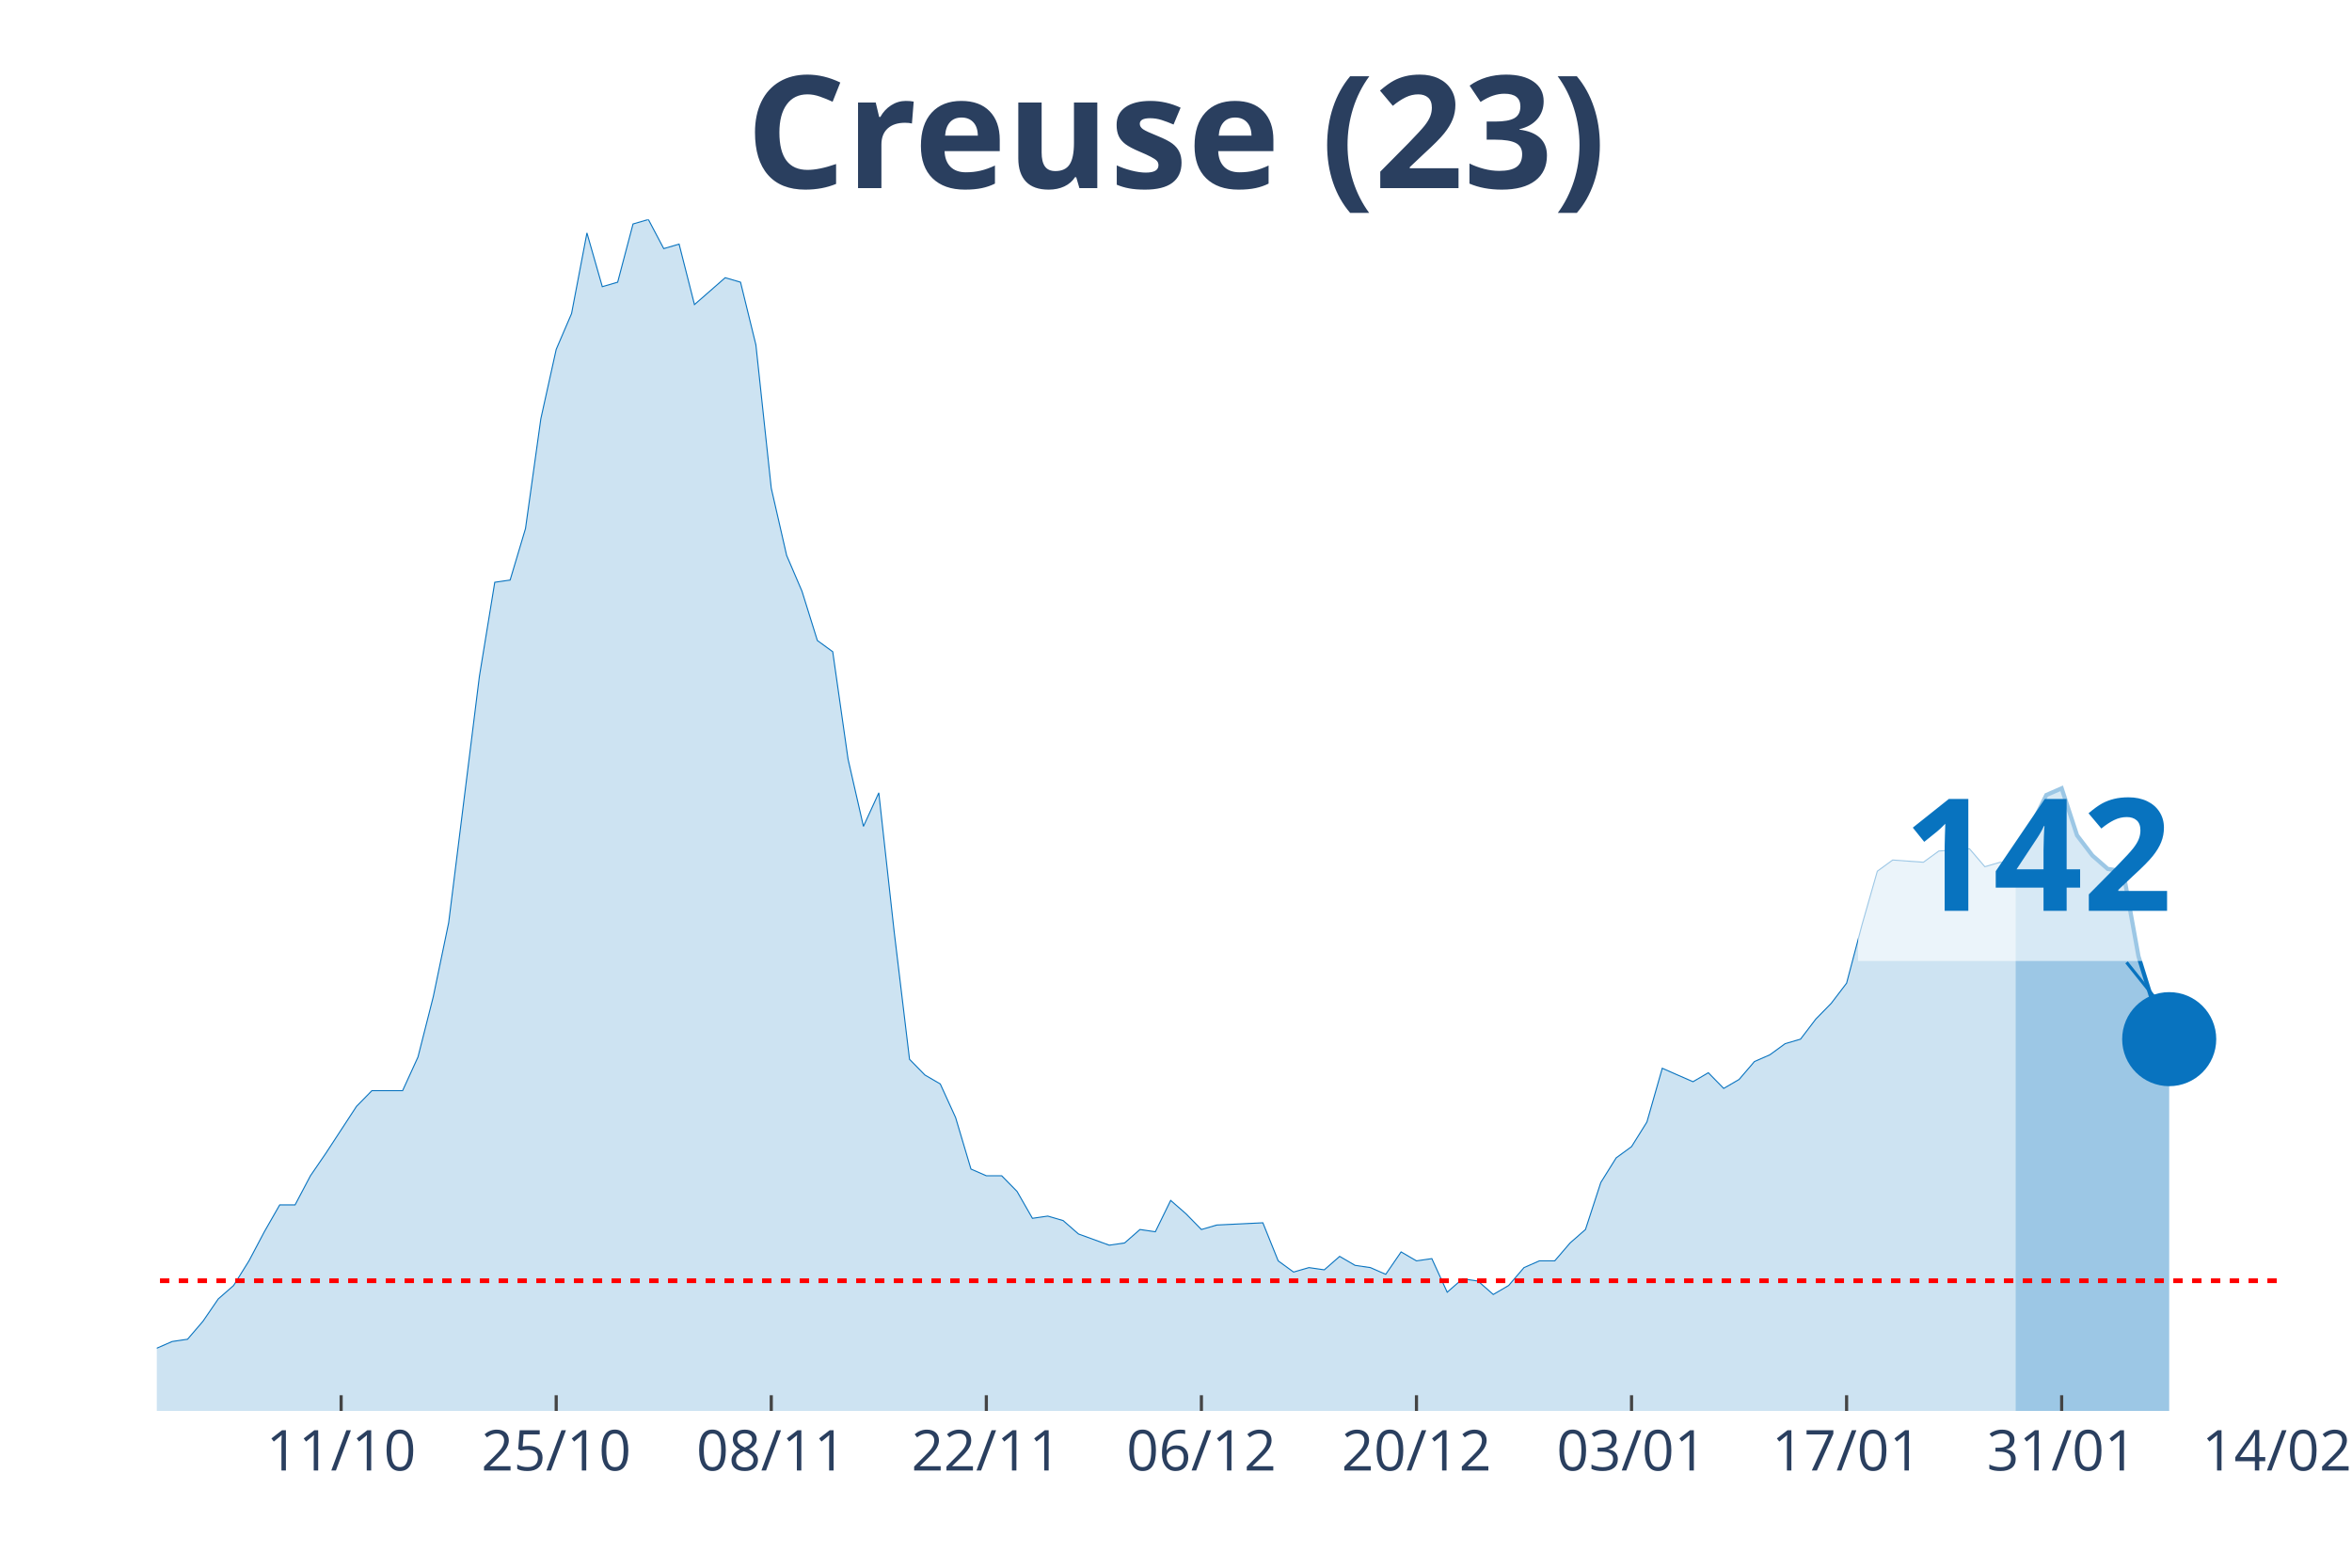
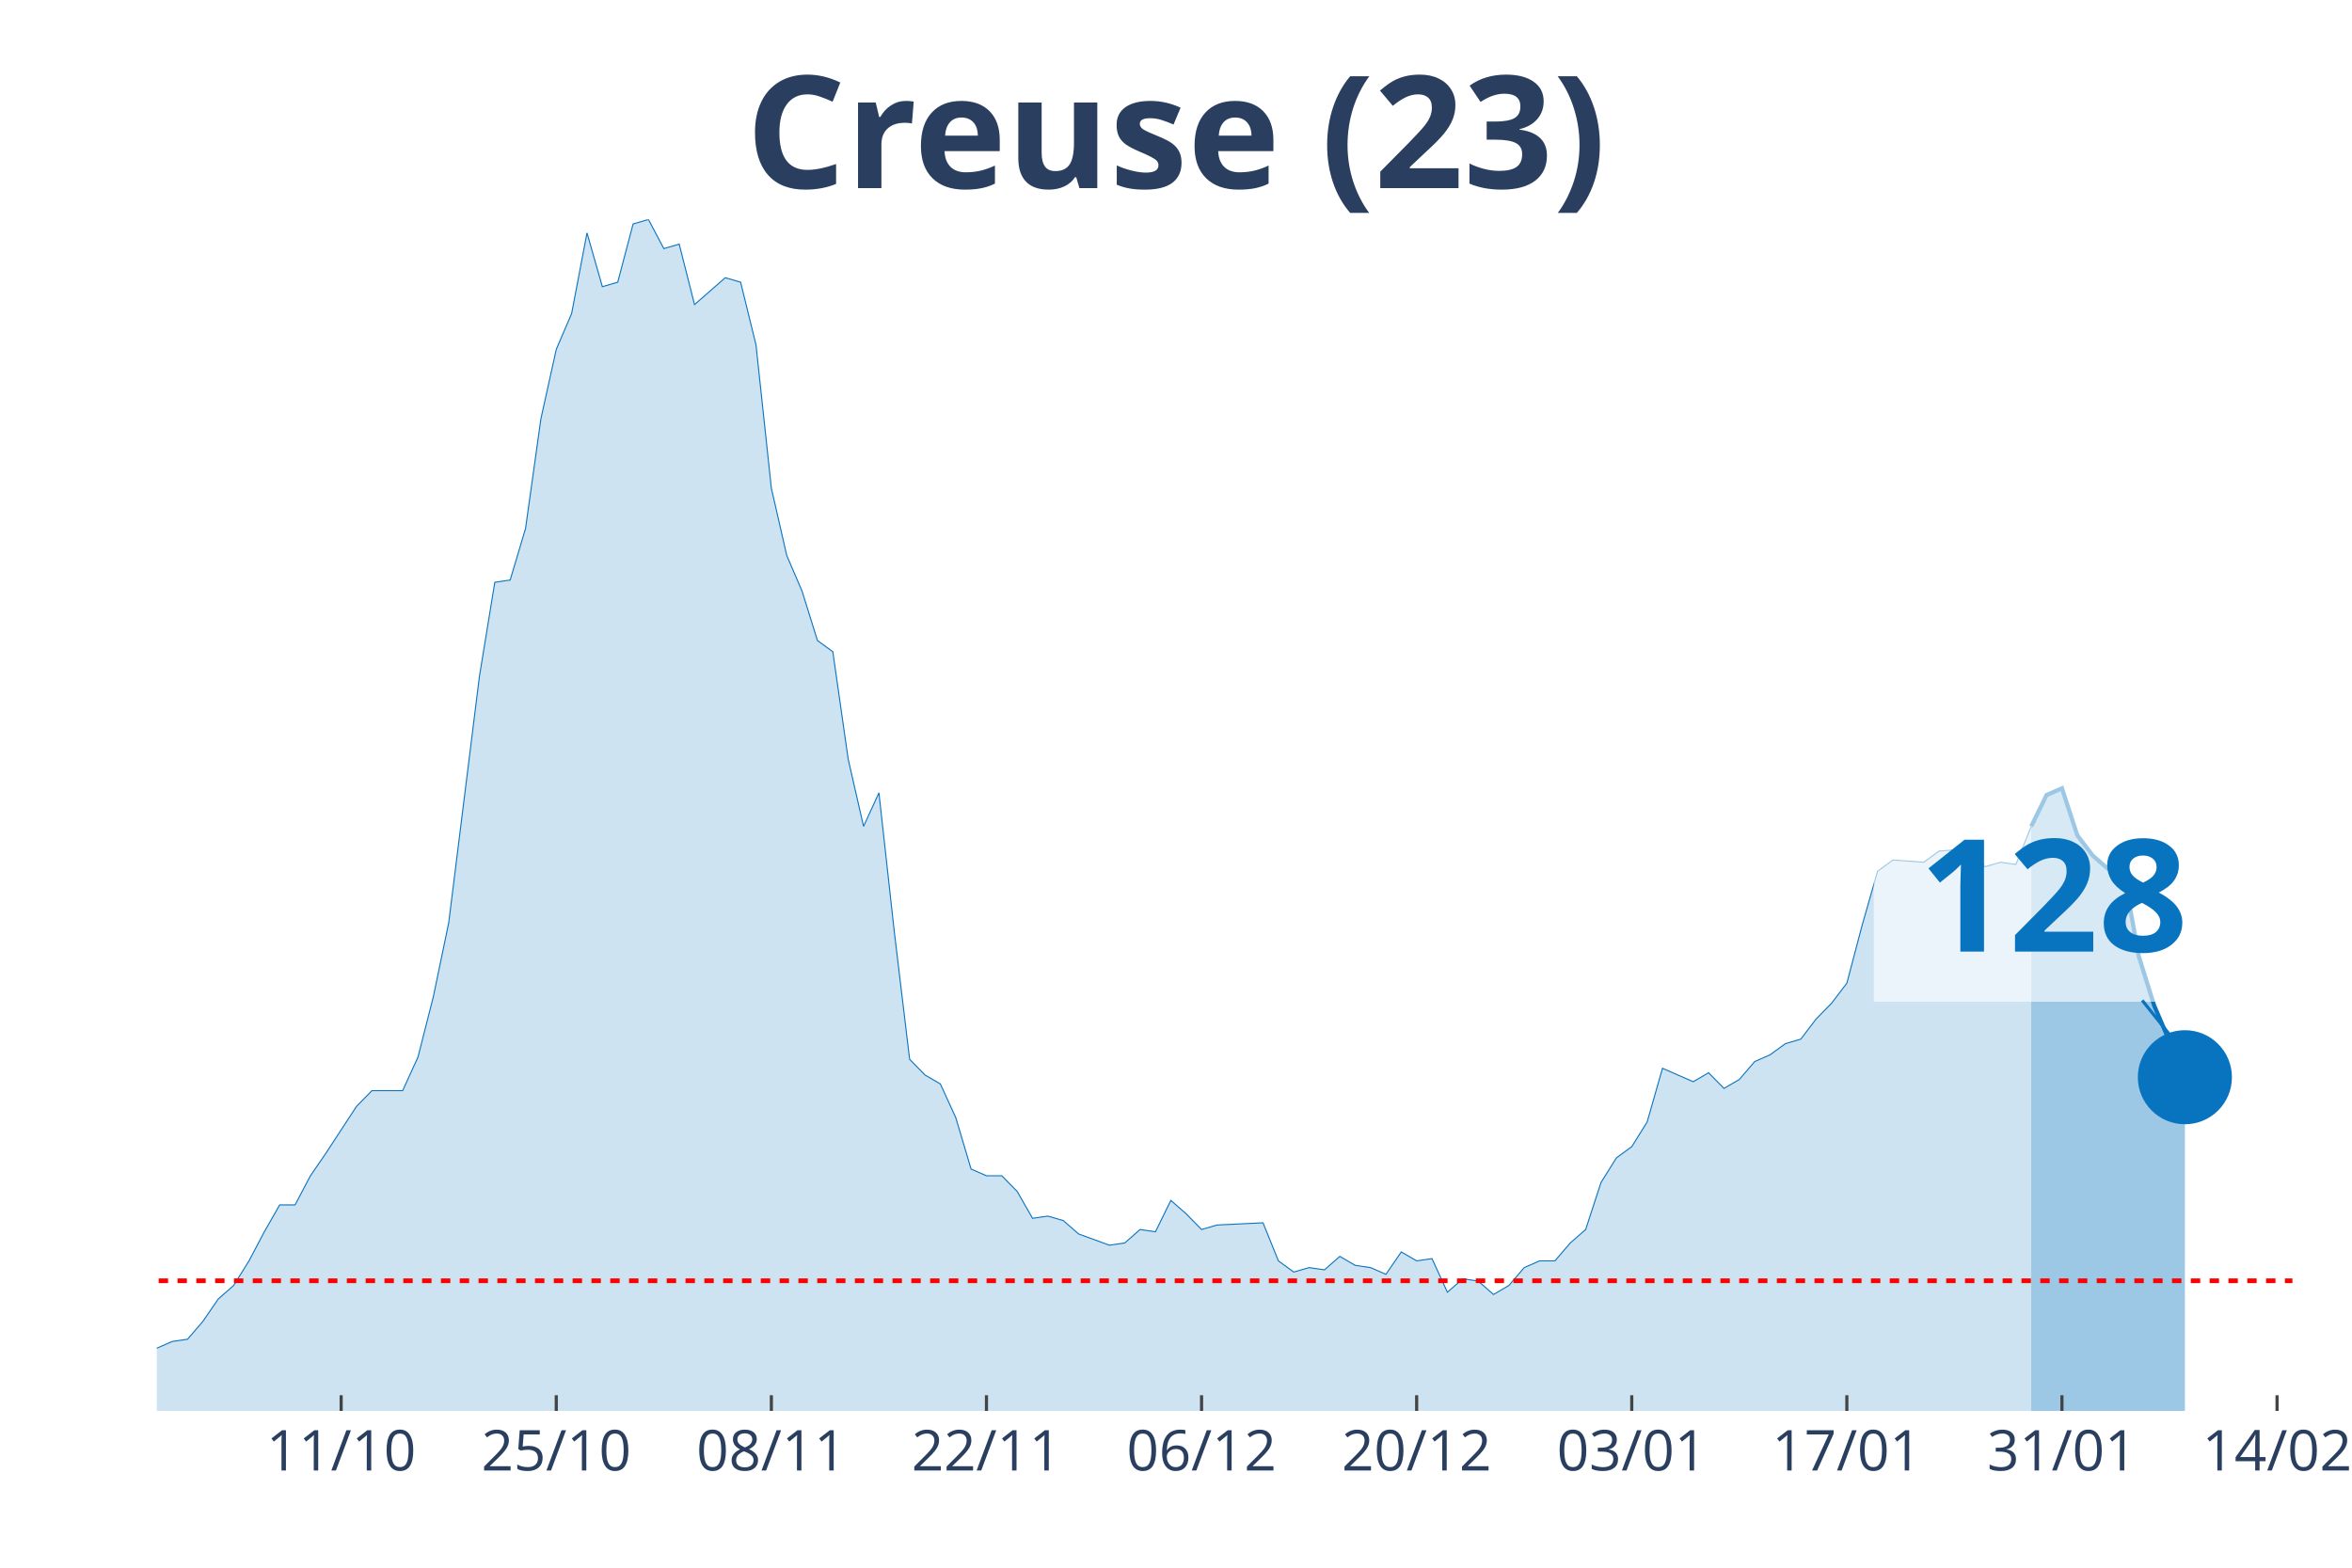
<svg xmlns="http://www.w3.org/2000/svg" class="main-svg" width="1125" height="750" style="" viewBox="0 0 750 500">
  <rect x="0" y="0" width="750" height="500" style="fill: rgb(0, 0, 0); fill-opacity: 0;" />
-   <defs id="defs-47285e">
+   <defs id="defs-73ca46">
    <g class="clips">
-       <clipPath id="clip47285exyplot" class="plotclip">
-         <rect width="676" height="380" />
+       <clipPath id="clip73ca46xyplot" class="plotclip">
+         <rect width="681" height="380" />
      </clipPath>
-       <clipPath class="axesclip" id="clip47285ex">
-         <rect x="50" y="0" width="676" height="500" />
+       <clipPath class="axesclip" id="clip73ca46x">
+         <rect x="50" y="0" width="681" height="500" />
      </clipPath>
-       <clipPath class="axesclip" id="clip47285ey">
+       <clipPath class="axesclip" id="clip73ca46y">
        <rect x="0" y="70" width="750" height="380" />
      </clipPath>
-       <clipPath class="axesclip" id="clip47285exy">
-         <rect x="50" y="70" width="676" height="380" />
+       <clipPath class="axesclip" id="clip73ca46xy">
+         <rect x="50" y="70" width="681" height="380" />
      </clipPath>
    </g>
    <g class="gradients" />
  </defs>
  <g class="bglayer">
-     <rect class="bg" x="50" y="70" width="676" height="380" style="fill: rgb(0, 0, 0); fill-opacity: 0; stroke-width: 0;" />
+     <rect class="bg" x="50" y="70" width="681" height="380" style="fill: rgb(0, 0, 0); fill-opacity: 0; stroke-width: 0;" />
  </g>
  <g class="layer-below">
    <g class="imagelayer" />
    <g class="shapelayer" />
  </g>
  <g class="cartesianlayer">
    <g class="subplot xy">
      <g class="layer-subplot">
        <g class="shapelayer" />
        <g class="imagelayer" />
      </g>
      <g class="gridlayer">
        <g class="x">
-           <path class="xgrid crisp" transform="translate(108.78,0)" d="M0,70v380" style="stroke: rgb(255, 255, 255); stroke-opacity: 1; stroke-width: 1px;" />
-           <path class="xgrid crisp" transform="translate(177.36,0)" d="M0,70v380" style="stroke: rgb(255, 255, 255); stroke-opacity: 1; stroke-width: 1px;" />
-           <path class="xgrid crisp" transform="translate(245.94,0)" d="M0,70v380" style="stroke: rgb(255, 255, 255); stroke-opacity: 1; stroke-width: 1px;" />
-           <path class="xgrid crisp" transform="translate(314.52,0)" d="M0,70v380" style="stroke: rgb(255, 255, 255); stroke-opacity: 1; stroke-width: 1px;" />
-           <path class="xgrid crisp" transform="translate(383.1,0)" d="M0,70v380" style="stroke: rgb(255, 255, 255); stroke-opacity: 1; stroke-width: 1px;" />
-           <path class="xgrid crisp" transform="translate(451.68,0)" d="M0,70v380" style="stroke: rgb(255, 255, 255); stroke-opacity: 1; stroke-width: 1px;" />
-           <path class="xgrid crisp" transform="translate(520.26,0)" d="M0,70v380" style="stroke: rgb(255, 255, 255); stroke-opacity: 1; stroke-width: 1px;" />
-           <path class="xgrid crisp" transform="translate(588.84,0)" d="M0,70v380" style="stroke: rgb(255, 255, 255); stroke-opacity: 1; stroke-width: 1px;" />
-           <path class="xgrid crisp" transform="translate(657.42,0)" d="M0,70v380" style="stroke: rgb(255, 255, 255); stroke-opacity: 1; stroke-width: 1px;" />
+           <path class="xgrid crisp" transform="translate(108.79,0)" d="M0,70v380" style="stroke: rgb(255, 255, 255); stroke-opacity: 1; stroke-width: 1px;" />
+           <path class="xgrid crisp" transform="translate(177.38,0)" d="M0,70v380" style="stroke: rgb(255, 255, 255); stroke-opacity: 1; stroke-width: 1px;" />
+           <path class="xgrid crisp" transform="translate(245.97,0)" d="M0,70v380" style="stroke: rgb(255, 255, 255); stroke-opacity: 1; stroke-width: 1px;" />
+           <path class="xgrid crisp" transform="translate(314.56,0)" d="M0,70v380" style="stroke: rgb(255, 255, 255); stroke-opacity: 1; stroke-width: 1px;" />
+           <path class="xgrid crisp" transform="translate(383.15,0)" d="M0,70v380" style="stroke: rgb(255, 255, 255); stroke-opacity: 1; stroke-width: 1px;" />
+           <path class="xgrid crisp" transform="translate(451.74,0)" d="M0,70v380" style="stroke: rgb(255, 255, 255); stroke-opacity: 1; stroke-width: 1px;" />
+           <path class="xgrid crisp" transform="translate(520.33,0)" d="M0,70v380" style="stroke: rgb(255, 255, 255); stroke-opacity: 1; stroke-width: 1px;" />
+           <path class="xgrid crisp" transform="translate(588.92,0)" d="M0,70v380" style="stroke: rgb(255, 255, 255); stroke-opacity: 1; stroke-width: 1px;" />
+           <path class="xgrid crisp" transform="translate(657.51,0)" d="M0,70v380" style="stroke: rgb(255, 255, 255); stroke-opacity: 1; stroke-width: 1px;" />
+           <path class="xgrid crisp" transform="translate(726.1,0)" d="M0,70v380" style="stroke: rgb(255, 255, 255); stroke-opacity: 1; stroke-width: 1px;" />
        </g>
        <g class="y" />
      </g>
      <g class="zerolinelayer" />
      <path class="xlines-below" />
      <path class="ylines-below" />
      <g class="overlines-below" />
      <g class="xaxislayer-below" />
      <g class="yaxislayer-below" />
      <g class="overaxes-below" />
-       <g class="plot" transform="translate(50, 70)" clip-path="url('#clip47285exyplot')">
+       <g class="plot" transform="translate(50, 70)" clip-path="url('#clip73ca46xyplot')">
        <g class="scatterlayer mlayer">
-           <g class="trace scatter trace9426c4" style="stroke-miterlimit: 2;">
+           <g class="trace scatter trace7b5e38" style="stroke-miterlimit: 2;">
            <g class="fills">
              <g>
-                 <path class="js-fill" d="M592.72,380L-666.2,380L-666.2,376.43L-617.22,367.14L-612.32,368.57L-597.62,375L-592.72,377.14L-563.33,379.29L-558.43,379.29L-519.25,380L-514.35,380L-293.91,376.43L-289.01,375.71L-254.72,374.29L-249.83,367.86L-244.93,367.86L-240.03,362.14L-220.43,358.57L-215.54,362.14L-210.64,362.14L-205.74,368.57L-181.25,373.57L-176.35,372.14L-151.86,372.14L-146.96,375.71L-142.06,377.86L-137.16,374.29L-127.36,372.86L-122.46,368.57L-117.57,369.29L-112.67,367.86L-107.77,365.71L-102.87,367.86L-93.07,369.29L-88.17,372.86L-83.28,367.86L-78.38,368.57L-53.88,364.29L-48.99,367.86L-44.09,365.71L-39.19,368.57L-24.49,366.43L-19.59,363.57L-9.8,363.57L-4.9,360L0,360L4.9,357.86L9.8,357.14L14.7,351.43L19.59,344.29L24.49,340L29.39,332.14L34.29,322.86L39.19,314.29L44.09,314.29L48.99,305L53.88,297.86L63.68,282.86L68.58,277.86L78.38,277.86L83.28,267.14L88.17,247.86L93.07,224.29L102.87,145.71L107.77,115.71L112.67,115L117.57,98.57L122.46,63.57L127.36,41.43L132.26,30L137.16,4.29L142.06,21.43L146.96,20L151.86,1.43L156.75,0L161.65,9.29L166.55,7.86L171.45,27.14L176.35,22.86L181.25,18.57L186.14,20L191.04,40L195.94,85.71L200.84,107.14L205.74,118.57L210.64,134.29L215.54,137.86L220.43,172.14L225.33,193.57L230.23,182.86L235.13,227.14L240.03,267.86L244.93,272.86L249.83,275.71L254.72,286.43L259.62,302.86L264.52,305L269.42,305L274.32,310L279.22,318.57L284.12,317.86L289.01,319.29L293.91,323.57L303.71,327.14L308.61,326.43L313.51,322.14L318.41,322.86L323.3,312.86L328.2,317.14L333.1,322.14L338,320.71L352.7,320L357.59,332.14L362.49,335.71L367.39,334.29L372.29,335L377.19,330.71L382.09,333.57L386.99,334.29L391.88,336.43L396.78,329.29L401.68,332.14L406.58,331.43L411.48,342.14L416.38,337.86L421.28,338.57L426.17,342.86L431.07,340L435.97,334.29L440.87,332.14L445.77,332.14L450.67,326.43L455.57,322.14L460.46,307.14L465.36,299.29L470.26,295.71L475.16,287.86L480.06,270.71L484.96,272.86L489.86,275L494.75,272.14L499.65,277.14L504.55,274.29L509.45,268.57L514.35,266.43L519.25,262.86L524.14,261.43L529.04,255L533.94,250L538.84,243.57L543.74,225L548.64,207.86L553.54,204.29L563.33,205L568.23,201.43L578.03,200.71L582.93,206.43L587.83,205L592.72,205.71" style="fill: rgb(8, 115, 191); fill-opacity: 0.2; stroke-width: 0;" />
+                 <path class="js-fill" d="M597.71,380L-666.3,380L-666.3,376.43L-617.31,367.14L-612.41,368.57L-597.71,375L-592.81,377.14L-563.42,379.29L-558.52,379.29L-519.32,380L-514.42,380L-293.96,376.43L-289.06,375.71L-254.76,374.29L-249.86,367.86L-244.96,367.86L-240.06,362.14L-220.47,358.57L-215.57,362.14L-210.67,362.14L-205.77,368.57L-181.27,373.57L-176.37,372.14L-151.88,372.14L-146.98,375.71L-142.08,377.86L-137.18,374.29L-127.38,372.86L-122.48,368.57L-117.58,369.29L-112.68,367.86L-107.78,365.71L-102.88,367.86L-93.09,369.29L-88.19,372.86L-83.29,367.86L-78.39,368.57L-53.89,364.29L-48.99,367.86L-44.09,365.71L-39.19,368.57L-24.5,366.43L-19.6,363.57L-9.8,363.57L-4.9,360L0,360L4.9,357.86L9.8,357.14L14.7,351.43L19.6,344.29L24.5,340L29.4,332.14L34.29,322.86L39.19,314.29L44.09,314.29L48.99,305L53.89,297.86L63.69,282.86L68.59,277.86L78.39,277.86L83.29,267.14L88.19,247.86L93.09,224.29L102.88,145.71L107.78,115.71L112.68,115L117.58,98.57L122.48,63.57L127.38,41.43L132.28,30L137.18,4.29L142.08,21.43L146.98,20L151.88,1.43L156.78,0L161.68,9.29L166.58,7.86L171.47,27.14L176.37,22.86L181.27,18.57L186.17,20L191.07,40L195.97,85.71L200.87,107.14L205.77,118.57L210.67,134.29L215.57,137.86L220.47,172.14L225.37,193.57L230.27,182.86L235.17,227.14L240.06,267.86L244.96,272.86L249.86,275.71L254.76,286.43L259.66,302.86L264.56,305L269.46,305L274.36,310L279.26,318.57L284.16,317.86L289.06,319.29L293.96,323.57L303.76,327.14L308.65,326.43L313.55,322.14L318.45,322.86L323.35,312.86L328.25,317.14L333.15,322.14L338.05,320.71L352.75,320L357.65,332.14L362.55,335.71L367.45,334.29L372.35,335L377.24,330.71L382.14,333.57L387.04,334.29L391.94,336.43L396.84,329.29L401.74,332.14L406.64,331.43L411.54,342.14L416.44,337.86L421.34,338.57L426.24,342.86L431.14,340L436.04,334.29L440.94,332.14L445.83,332.14L450.73,326.43L455.63,322.14L460.53,307.14L465.43,299.29L470.33,295.71L475.23,287.86L480.13,270.71L485.03,272.86L489.93,275L494.83,272.14L499.73,277.14L504.63,274.29L509.53,268.57L514.42,266.43L519.32,262.86L524.22,261.43L529.12,255L534.02,250L538.92,243.57L543.82,225L548.72,207.86L553.62,204.29L563.42,205L568.32,201.43L578.12,200.71L583.01,206.43L587.91,205L592.81,205.71L597.71,193.57" style="fill: rgb(8, 115, 191); fill-opacity: 0.2; stroke-width: 0;" />
              </g>
            </g>
            <g class="errorbars" />
            <g class="lines">
-               <path class="js-line" d="M-666.2,376.43L-617.22,367.14L-612.32,368.57L-597.62,375L-592.72,377.14L-563.33,379.29L-558.43,379.29L-519.25,380L-514.35,380L-293.91,376.43L-289.01,375.71L-254.72,374.29L-249.83,367.86L-244.93,367.86L-240.03,362.14L-220.43,358.57L-215.54,362.14L-210.64,362.14L-205.74,368.57L-181.25,373.57L-176.35,372.14L-151.86,372.14L-146.96,375.71L-142.06,377.86L-137.16,374.29L-127.36,372.86L-122.46,368.57L-117.57,369.29L-112.67,367.86L-107.77,365.71L-102.87,367.86L-93.07,369.29L-88.17,372.86L-83.28,367.86L-78.38,368.57L-53.88,364.29L-48.99,367.86L-44.09,365.71L-39.19,368.57L-24.49,366.43L-19.59,363.57L-9.8,363.57L-4.9,360L0,360L4.9,357.86L9.8,357.14L14.7,351.43L19.59,344.29L24.49,340L29.39,332.14L34.29,322.86L39.19,314.29L44.09,314.29L48.99,305L53.88,297.86L63.68,282.86L68.58,277.86L78.38,277.86L83.28,267.14L88.17,247.86L93.07,224.29L102.87,145.71L107.77,115.71L112.67,115L117.57,98.57L122.46,63.57L127.36,41.43L132.26,30L137.16,4.29L142.06,21.43L146.96,20L151.86,1.43L156.75,0L161.65,9.29L166.55,7.86L171.45,27.14L176.35,22.86L181.25,18.57L186.14,20L191.04,40L195.94,85.71L200.84,107.14L205.74,118.57L210.64,134.29L215.54,137.86L220.43,172.14L225.33,193.57L230.23,182.86L235.13,227.14L240.03,267.86L244.93,272.86L249.83,275.71L254.72,286.43L259.62,302.86L264.52,305L269.42,305L274.32,310L279.22,318.57L284.12,317.86L289.01,319.29L293.91,323.57L303.71,327.14L308.61,326.43L313.51,322.14L318.41,322.86L323.3,312.86L328.2,317.14L333.1,322.14L338,320.71L352.7,320L357.59,332.14L362.49,335.71L367.39,334.29L372.29,335L377.19,330.71L382.09,333.57L386.99,334.29L391.88,336.43L396.78,329.29L401.68,332.14L406.58,331.43L411.48,342.14L416.38,337.86L421.28,338.57L426.17,342.86L431.07,340L435.97,334.29L440.87,332.14L445.77,332.14L450.67,326.43L455.57,322.14L460.46,307.14L465.36,299.29L470.26,295.71L475.16,287.86L480.06,270.71L484.96,272.86L489.86,275L494.75,272.14L499.65,277.14L504.55,274.29L509.45,268.57L514.35,266.43L519.25,262.86L524.14,261.43L529.04,255L533.94,250L538.84,243.57L543.74,225L548.64,207.86L553.54,204.29L563.33,205L568.23,201.43L578.03,200.71L582.93,206.43L587.83,205L592.72,205.71" style="vector-effect: non-scaling-stroke; fill: none; stroke: rgb(8, 115, 191); stroke-opacity: 1; stroke-width: 0.5px; opacity: 1;" />
+               <path class="js-line" d="M-666.3,376.43L-617.31,367.14L-612.41,368.57L-597.71,375L-592.81,377.14L-563.42,379.29L-558.52,379.29L-519.32,380L-514.42,380L-293.96,376.43L-289.06,375.71L-254.76,374.29L-249.86,367.86L-244.96,367.86L-240.06,362.14L-220.47,358.57L-215.57,362.14L-210.67,362.14L-205.77,368.57L-181.27,373.57L-176.37,372.14L-151.88,372.14L-146.98,375.71L-142.08,377.86L-137.18,374.29L-127.38,372.86L-122.48,368.57L-117.58,369.29L-112.68,367.86L-107.78,365.71L-102.88,367.86L-93.09,369.29L-88.19,372.86L-83.29,367.86L-78.39,368.57L-53.89,364.29L-48.99,367.86L-44.09,365.71L-39.19,368.57L-24.5,366.43L-19.6,363.57L-9.8,363.57L-4.9,360L0,360L4.9,357.86L9.8,357.14L14.7,351.43L19.6,344.29L24.5,340L29.4,332.14L34.29,322.86L39.19,314.29L44.09,314.29L48.99,305L53.89,297.86L63.69,282.86L68.59,277.86L78.39,277.86L83.29,267.14L88.19,247.86L93.09,224.29L102.88,145.71L107.78,115.71L112.68,115L117.58,98.57L122.48,63.57L127.38,41.43L132.28,30L137.18,4.29L142.08,21.43L146.98,20L151.88,1.43L156.78,0L161.68,9.29L166.58,7.86L171.47,27.14L176.37,22.86L181.27,18.57L186.17,20L191.07,40L195.97,85.71L200.87,107.14L205.77,118.57L210.67,134.29L215.57,137.86L220.47,172.14L225.37,193.57L230.27,182.86L235.17,227.14L240.06,267.86L244.96,272.86L249.86,275.71L254.76,286.43L259.66,302.86L264.56,305L269.46,305L274.36,310L279.26,318.57L284.16,317.86L289.06,319.29L293.96,323.57L303.76,327.14L308.65,326.43L313.55,322.14L318.45,322.86L323.35,312.86L328.25,317.14L333.15,322.14L338.05,320.71L352.75,320L357.65,332.14L362.55,335.71L367.45,334.29L372.35,335L377.24,330.71L382.14,333.57L387.04,334.29L391.94,336.43L396.84,329.29L401.74,332.14L406.64,331.43L411.54,342.14L416.44,337.86L421.34,338.57L426.24,342.86L431.14,340L436.04,334.29L440.94,332.14L445.83,332.14L450.73,326.43L455.63,322.14L460.53,307.14L465.43,299.29L470.33,295.71L475.23,287.86L480.13,270.71L485.03,272.86L489.93,275L494.83,272.14L499.73,277.14L504.63,274.29L509.53,268.57L514.42,266.43L519.32,262.86L524.22,261.43L529.12,255L534.02,250L538.92,243.57L543.82,225L548.72,207.86L553.62,204.29L563.42,205L568.32,201.43L578.12,200.71L583.01,206.43L587.91,205L592.81,205.71L597.71,193.57" style="vector-effect: non-scaling-stroke; fill: none; stroke: rgb(8, 115, 191); stroke-opacity: 1; stroke-width: 0.5px; opacity: 1;" />
            </g>
            <g class="points" />
            <g class="text" />
          </g>
-           <g class="trace scatter traced9d0c5" style="stroke-miterlimit: 2;">
+           <g class="trace scatter trace8be46a" style="stroke-miterlimit: 2;">
            <g class="fills">
              <g>
-                 <path class="js-fill" d="M641.71,380L592.72,380L592.72,205.71L597.62,193.57L602.52,183.57L607.42,181.43L612.32,196.43L617.22,202.86L622.12,207.14L627.01,207.86L631.91,235L636.81,250.71L641.71,261.43" style="fill: rgb(8, 115, 191); fill-opacity: 0.4; stroke-width: 0;" />
+                 <path class="js-fill" d="M646.71,380L597.71,380L597.71,193.57L602.61,183.57L607.51,181.43L612.41,196.43L617.31,202.86L622.21,207.14L627.11,207.86L632.01,235L636.91,250.71L646.71,273.57" style="fill: rgb(8, 115, 191); fill-opacity: 0.4; stroke-width: 0;" />
              </g>
            </g>
            <g class="errorbars" />
            <g class="lines">
-               <path class="js-line" d="M592.72,205.71L597.62,193.57L602.52,183.57L607.42,181.43L612.32,196.43L617.22,202.86L622.12,207.14L627.01,207.86L631.91,235L636.81,250.71L641.71,261.43" style="vector-effect: non-scaling-stroke; fill: none; stroke: rgb(8, 115, 191); stroke-opacity: 1; stroke-width: 2px; opacity: 1;" />
+               <path class="js-line" d="M597.71,193.57L602.61,183.57L607.51,181.43L612.41,196.43L617.31,202.86L622.21,207.14L627.11,207.86L632.01,235L636.91,250.71L646.71,273.57" style="vector-effect: non-scaling-stroke; fill: none; stroke: rgb(8, 115, 191); stroke-opacity: 1; stroke-width: 2px; opacity: 1;" />
            </g>
            <g class="points" />
            <g class="text" />
          </g>
-           <g class="trace scatter trace8f7e7a" style="stroke-miterlimit: 2; opacity: 1;">
+           <g class="trace scatter traced75df7" style="stroke-miterlimit: 2; opacity: 1;">
            <g class="fills" />
            <g class="errorbars" />
            <g class="lines" />
            <g class="points">
-               <path class="point" transform="translate(641.71,261.43)" d="M15,0A15,15 0 1,1 0,-15A15,15 0 0,1 15,0Z" style="opacity: 1; stroke-width: 0px; fill: rgb(8, 115, 191); fill-opacity: 1;" />
+               <path class="point" transform="translate(646.71,273.57)" d="M15,0A15,15 0 1,1 0,-15A15,15 0 0,1 15,0Z" style="opacity: 1; stroke-width: 0px; fill: rgb(8, 115, 191); fill-opacity: 1;" />
            </g>
            <g class="text" />
          </g>
        </g>
      </g>
      <g class="overplot" />
      <path class="xlines-above crisp" style="fill: none; stroke-width: 1px; stroke: rgb(0, 0, 0); stroke-opacity: 0;" d="" />
      <path class="ylines-above crisp" style="fill: none;" d="M0,0" />
      <g class="overlines-above" />
      <g class="xaxislayer-above">
-         <path class="xtick ticks crisp" d="M0,450v-5" transform="translate(108.78,0)" style="stroke: rgb(68, 68, 68); stroke-opacity: 1; stroke-width: 1px;" />
-         <path class="xtick ticks crisp" d="M0,450v-5" transform="translate(177.36,0)" style="stroke: rgb(68, 68, 68); stroke-opacity: 1; stroke-width: 1px;" />
-         <path class="xtick ticks crisp" d="M0,450v-5" transform="translate(245.94,0)" style="stroke: rgb(68, 68, 68); stroke-opacity: 1; stroke-width: 1px;" />
-         <path class="xtick ticks crisp" d="M0,450v-5" transform="translate(314.52,0)" style="stroke: rgb(68, 68, 68); stroke-opacity: 1; stroke-width: 1px;" />
-         <path class="xtick ticks crisp" d="M0,450v-5" transform="translate(383.1,0)" style="stroke: rgb(68, 68, 68); stroke-opacity: 1; stroke-width: 1px;" />
-         <path class="xtick ticks crisp" d="M0,450v-5" transform="translate(451.68,0)" style="stroke: rgb(68, 68, 68); stroke-opacity: 1; stroke-width: 1px;" />
-         <path class="xtick ticks crisp" d="M0,450v-5" transform="translate(520.26,0)" style="stroke: rgb(68, 68, 68); stroke-opacity: 1; stroke-width: 1px;" />
-         <path class="xtick ticks crisp" d="M0,450v-5" transform="translate(588.84,0)" style="stroke: rgb(68, 68, 68); stroke-opacity: 1; stroke-width: 1px;" />
-         <path class="xtick ticks crisp" d="M0,450v-5" transform="translate(657.42,0)" style="stroke: rgb(68, 68, 68); stroke-opacity: 1; stroke-width: 1px;" />
+         <path class="xtick ticks crisp" d="M0,450v-5" transform="translate(108.79,0)" style="stroke: rgb(68, 68, 68); stroke-opacity: 1; stroke-width: 1px;" />
+         <path class="xtick ticks crisp" d="M0,450v-5" transform="translate(177.38,0)" style="stroke: rgb(68, 68, 68); stroke-opacity: 1; stroke-width: 1px;" />
+         <path class="xtick ticks crisp" d="M0,450v-5" transform="translate(245.97,0)" style="stroke: rgb(68, 68, 68); stroke-opacity: 1; stroke-width: 1px;" />
+         <path class="xtick ticks crisp" d="M0,450v-5" transform="translate(314.56,0)" style="stroke: rgb(68, 68, 68); stroke-opacity: 1; stroke-width: 1px;" />
+         <path class="xtick ticks crisp" d="M0,450v-5" transform="translate(383.15,0)" style="stroke: rgb(68, 68, 68); stroke-opacity: 1; stroke-width: 1px;" />
+         <path class="xtick ticks crisp" d="M0,450v-5" transform="translate(451.74,0)" style="stroke: rgb(68, 68, 68); stroke-opacity: 1; stroke-width: 1px;" />
+         <path class="xtick ticks crisp" d="M0,450v-5" transform="translate(520.33,0)" style="stroke: rgb(68, 68, 68); stroke-opacity: 1; stroke-width: 1px;" />
+         <path class="xtick ticks crisp" d="M0,450v-5" transform="translate(588.92,0)" style="stroke: rgb(68, 68, 68); stroke-opacity: 1; stroke-width: 1px;" />
+         <path class="xtick ticks crisp" d="M0,450v-5" transform="translate(657.51,0)" style="stroke: rgb(68, 68, 68); stroke-opacity: 1; stroke-width: 1px;" />
+         <path class="xtick ticks crisp" d="M0,450v-5" transform="translate(726.1,0)" style="stroke: rgb(68, 68, 68); stroke-opacity: 1; stroke-width: 1px;" />
        <g class="xtick">
-           <text text-anchor="middle" x="0" y="469" transform="translate(108.78,0)" style="font-family: 'Open Sans', verdana, arial, sans-serif; font-size: 18px; fill: rgb(42, 63, 95); fill-opacity: 1; white-space: pre;">11/10</text>
+           <text text-anchor="middle" x="0" y="469" transform="translate(108.79,0)" style="font-family: 'Open Sans', verdana, arial, sans-serif; font-size: 18px; fill: rgb(42, 63, 95); fill-opacity: 1; white-space: pre;">11/10</text>
        </g>
        <g class="xtick">
-           <text text-anchor="middle" x="0" y="469" transform="translate(177.36,0)" style="font-family: 'Open Sans', verdana, arial, sans-serif; font-size: 18px; fill: rgb(42, 63, 95); fill-opacity: 1; white-space: pre;">25/10</text>
+           <text text-anchor="middle" x="0" y="469" transform="translate(177.38,0)" style="font-family: 'Open Sans', verdana, arial, sans-serif; font-size: 18px; fill: rgb(42, 63, 95); fill-opacity: 1; white-space: pre;">25/10</text>
        </g>
        <g class="xtick">
-           <text text-anchor="middle" x="0" y="469" transform="translate(245.94,0)" style="font-family: 'Open Sans', verdana, arial, sans-serif; font-size: 18px; fill: rgb(42, 63, 95); fill-opacity: 1; white-space: pre;">08/11</text>
+           <text text-anchor="middle" x="0" y="469" transform="translate(245.97,0)" style="font-family: 'Open Sans', verdana, arial, sans-serif; font-size: 18px; fill: rgb(42, 63, 95); fill-opacity: 1; white-space: pre;">08/11</text>
        </g>
        <g class="xtick">
-           <text text-anchor="middle" x="0" y="469" transform="translate(314.52,0)" style="font-family: 'Open Sans', verdana, arial, sans-serif; font-size: 18px; fill: rgb(42, 63, 95); fill-opacity: 1; white-space: pre;">22/11</text>
+           <text text-anchor="middle" x="0" y="469" transform="translate(314.56,0)" style="font-family: 'Open Sans', verdana, arial, sans-serif; font-size: 18px; fill: rgb(42, 63, 95); fill-opacity: 1; white-space: pre;">22/11</text>
        </g>
        <g class="xtick">
-           <text text-anchor="middle" x="0" y="469" transform="translate(383.1,0)" style="font-family: 'Open Sans', verdana, arial, sans-serif; font-size: 18px; fill: rgb(42, 63, 95); fill-opacity: 1; white-space: pre;">06/12</text>
+           <text text-anchor="middle" x="0" y="469" transform="translate(383.15,0)" style="font-family: 'Open Sans', verdana, arial, sans-serif; font-size: 18px; fill: rgb(42, 63, 95); fill-opacity: 1; white-space: pre;">06/12</text>
        </g>
        <g class="xtick">
-           <text text-anchor="middle" x="0" y="469" transform="translate(451.68,0)" style="font-family: 'Open Sans', verdana, arial, sans-serif; font-size: 18px; fill: rgb(42, 63, 95); fill-opacity: 1; white-space: pre;">20/12</text>
+           <text text-anchor="middle" x="0" y="469" transform="translate(451.74,0)" style="font-family: 'Open Sans', verdana, arial, sans-serif; font-size: 18px; fill: rgb(42, 63, 95); fill-opacity: 1; white-space: pre;">20/12</text>
        </g>
        <g class="xtick">
-           <text text-anchor="middle" x="0" y="469" transform="translate(520.26,0)" style="font-family: 'Open Sans', verdana, arial, sans-serif; font-size: 18px; fill: rgb(42, 63, 95); fill-opacity: 1; white-space: pre;">03/01</text>
+           <text text-anchor="middle" x="0" y="469" transform="translate(520.33,0)" style="font-family: 'Open Sans', verdana, arial, sans-serif; font-size: 18px; fill: rgb(42, 63, 95); fill-opacity: 1; white-space: pre;">03/01</text>
        </g>
        <g class="xtick">
-           <text text-anchor="middle" x="0" y="469" transform="translate(588.84,0)" style="font-family: 'Open Sans', verdana, arial, sans-serif; font-size: 18px; fill: rgb(42, 63, 95); fill-opacity: 1; white-space: pre;">17/01</text>
+           <text text-anchor="middle" x="0" y="469" transform="translate(588.92,0)" style="font-family: 'Open Sans', verdana, arial, sans-serif; font-size: 18px; fill: rgb(42, 63, 95); fill-opacity: 1; white-space: pre;">17/01</text>
        </g>
        <g class="xtick">
-           <text text-anchor="middle" x="0" y="469" transform="translate(657.42,0)" style="font-family: 'Open Sans', verdana, arial, sans-serif; font-size: 18px; fill: rgb(42, 63, 95); fill-opacity: 1; white-space: pre;">31/01</text>
+           <text text-anchor="middle" x="0" y="469" transform="translate(657.51,0)" style="font-family: 'Open Sans', verdana, arial, sans-serif; font-size: 18px; fill: rgb(42, 63, 95); fill-opacity: 1; white-space: pre;">31/01</text>
        </g>
        <g class="xtick">
-           <text text-anchor="middle" x="0" y="469" transform="translate(726,0)" style="font-family: 'Open Sans', verdana, arial, sans-serif; font-size: 18px; fill: rgb(42, 63, 95); fill-opacity: 1; white-space: pre;">14/02</text>
+           <text text-anchor="middle" x="0" y="469" transform="translate(726.1,0)" style="font-family: 'Open Sans', verdana, arial, sans-serif; font-size: 18px; fill: rgb(42, 63, 95); fill-opacity: 1; white-space: pre;">14/02</text>
        </g>
      </g>
      <g class="yaxislayer-above" />
      <g class="overaxes-above" />
    </g>
  </g>
  <g class="polarlayer" />
  <g class="ternarylayer" />
  <g class="geolayer" />
  <g class="funnelarealayer" />
  <g class="pielayer" />
  <g class="treemaplayer" />
  <g class="sunburstlayer" />
  <g class="glimages" />
-   <defs id="topdefs-47285e">
+   <defs id="topdefs-73ca46">
    <g class="clips" />
  </defs>
  <g class="layer-above">
    <g class="imagelayer" />
    <g class="shapelayer">
-       <path data-index="0" fill-rule="evenodd" d="M-2702.99,408.48L877.86,408.48" clip-path="url('#clip47285exy')" style="opacity: 1; stroke: rgb(255, 0, 0); stroke-opacity: 1; fill: rgb(0, 0, 0); fill-opacity: 0; stroke-dasharray: 3px, 3px; stroke-width: 1.5px;" />
+       <path data-index="0" fill-rule="evenodd" d="M-2703.4,408.48L877.98,408.48" clip-path="url('#clip73ca46xy')" style="opacity: 1; stroke: rgb(255, 0, 0); stroke-opacity: 1; fill: rgb(0, 0, 0); fill-opacity: 0; stroke-dasharray: 3px, 3px; stroke-width: 1.5px;" />
    </g>
  </g>
  <g class="infolayer">
    <g class="g-gtitle">
      <text class="gtitle" x="375" y="25" text-anchor="middle" dy="0.7em" style="font-family: 'Open Sans', verdana, arial, sans-serif; font-size: 50px; fill: rgb(42, 63, 95); opacity: 1; font-weight: normal; white-space: pre;">
        <tspan style="font-weight:bold">Creuse (23)</tspan>
      </text>
    </g>
    <g class="g-xtitle" />
    <g class="annotation" data-index="0" style="opacity: 1;">
-       <g class="annotation-text-g" transform="rotate(0,649.71,271.43)">
-         <g class="cursor-pointer" transform="translate(592, 235)">
+       <g class="annotation-text-g" transform="rotate(0,654.71,283.57)">
+         <g class="cursor-pointer" transform="translate(597, 248)">
          <rect class="bg" x="0.5" y="0.5" width="115" height="71" style="stroke-width: 1px; stroke: rgb(0, 0, 0); stroke-opacity: 0; fill: rgb(255, 255, 255); fill-opacity: 0.6;" />
          <text class="annotation-text" text-anchor="middle" x="57.812" y="55.5" style="font-family: 'Open Sans', verdana, arial, sans-serif; font-size: 50px; fill: rgb(8, 115, 191); fill-opacity: 1; white-space: pre;">
-             <tspan style="font-weight:bold">142 </tspan>
+             <tspan style="font-weight:bold">128 </tspan>
          </text>
        </g>
      </g>
      <g class="annotation-arrow-g" style="opacity: 1;">
-         <path d="M678.11,306.93L689.71,321.43" style="stroke-width: 1px; stroke: rgb(8, 115, 191); stroke-opacity: 1; stroke-dasharray: 0px, 0px, 18.569px, 18.569px;" />
+         <path d="M683.11,319.07L694.71,333.57" style="stroke-width: 1px; stroke: rgb(8, 115, 191); stroke-opacity: 1; stroke-dasharray: 0px, 0px, 18.569px, 18.569px;" />
      </g>
    </g>
  </g>
</svg>
